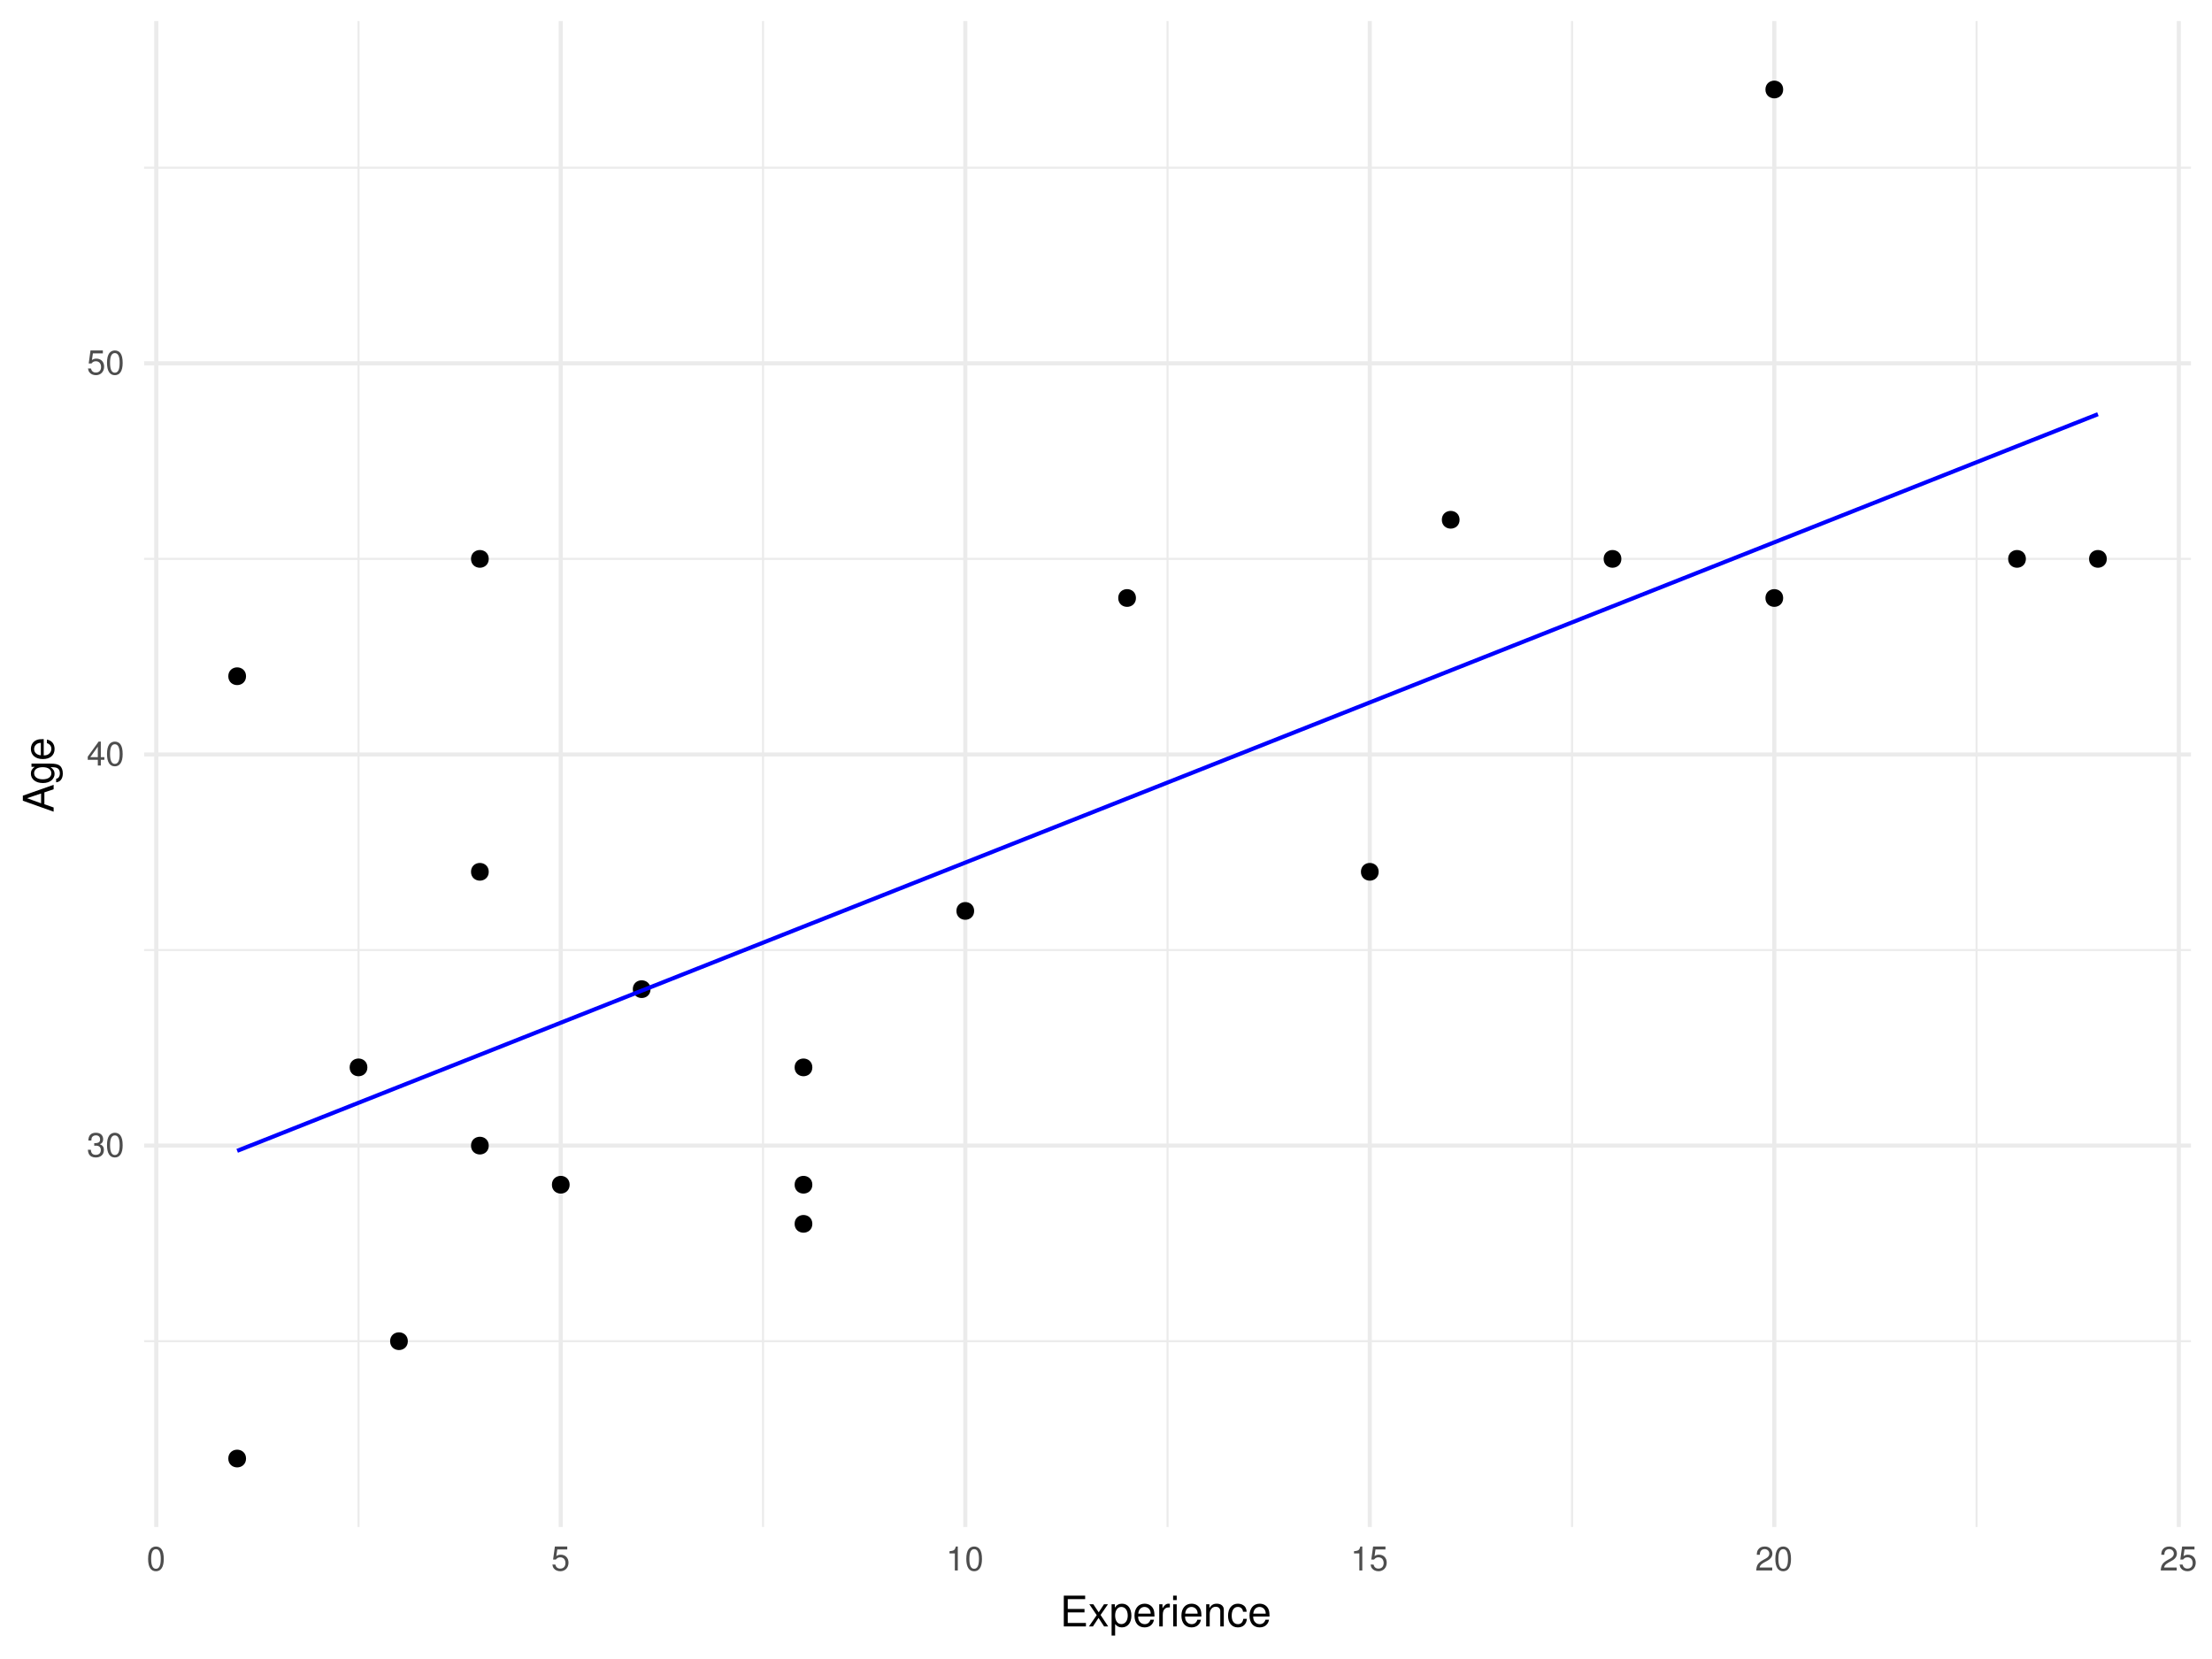
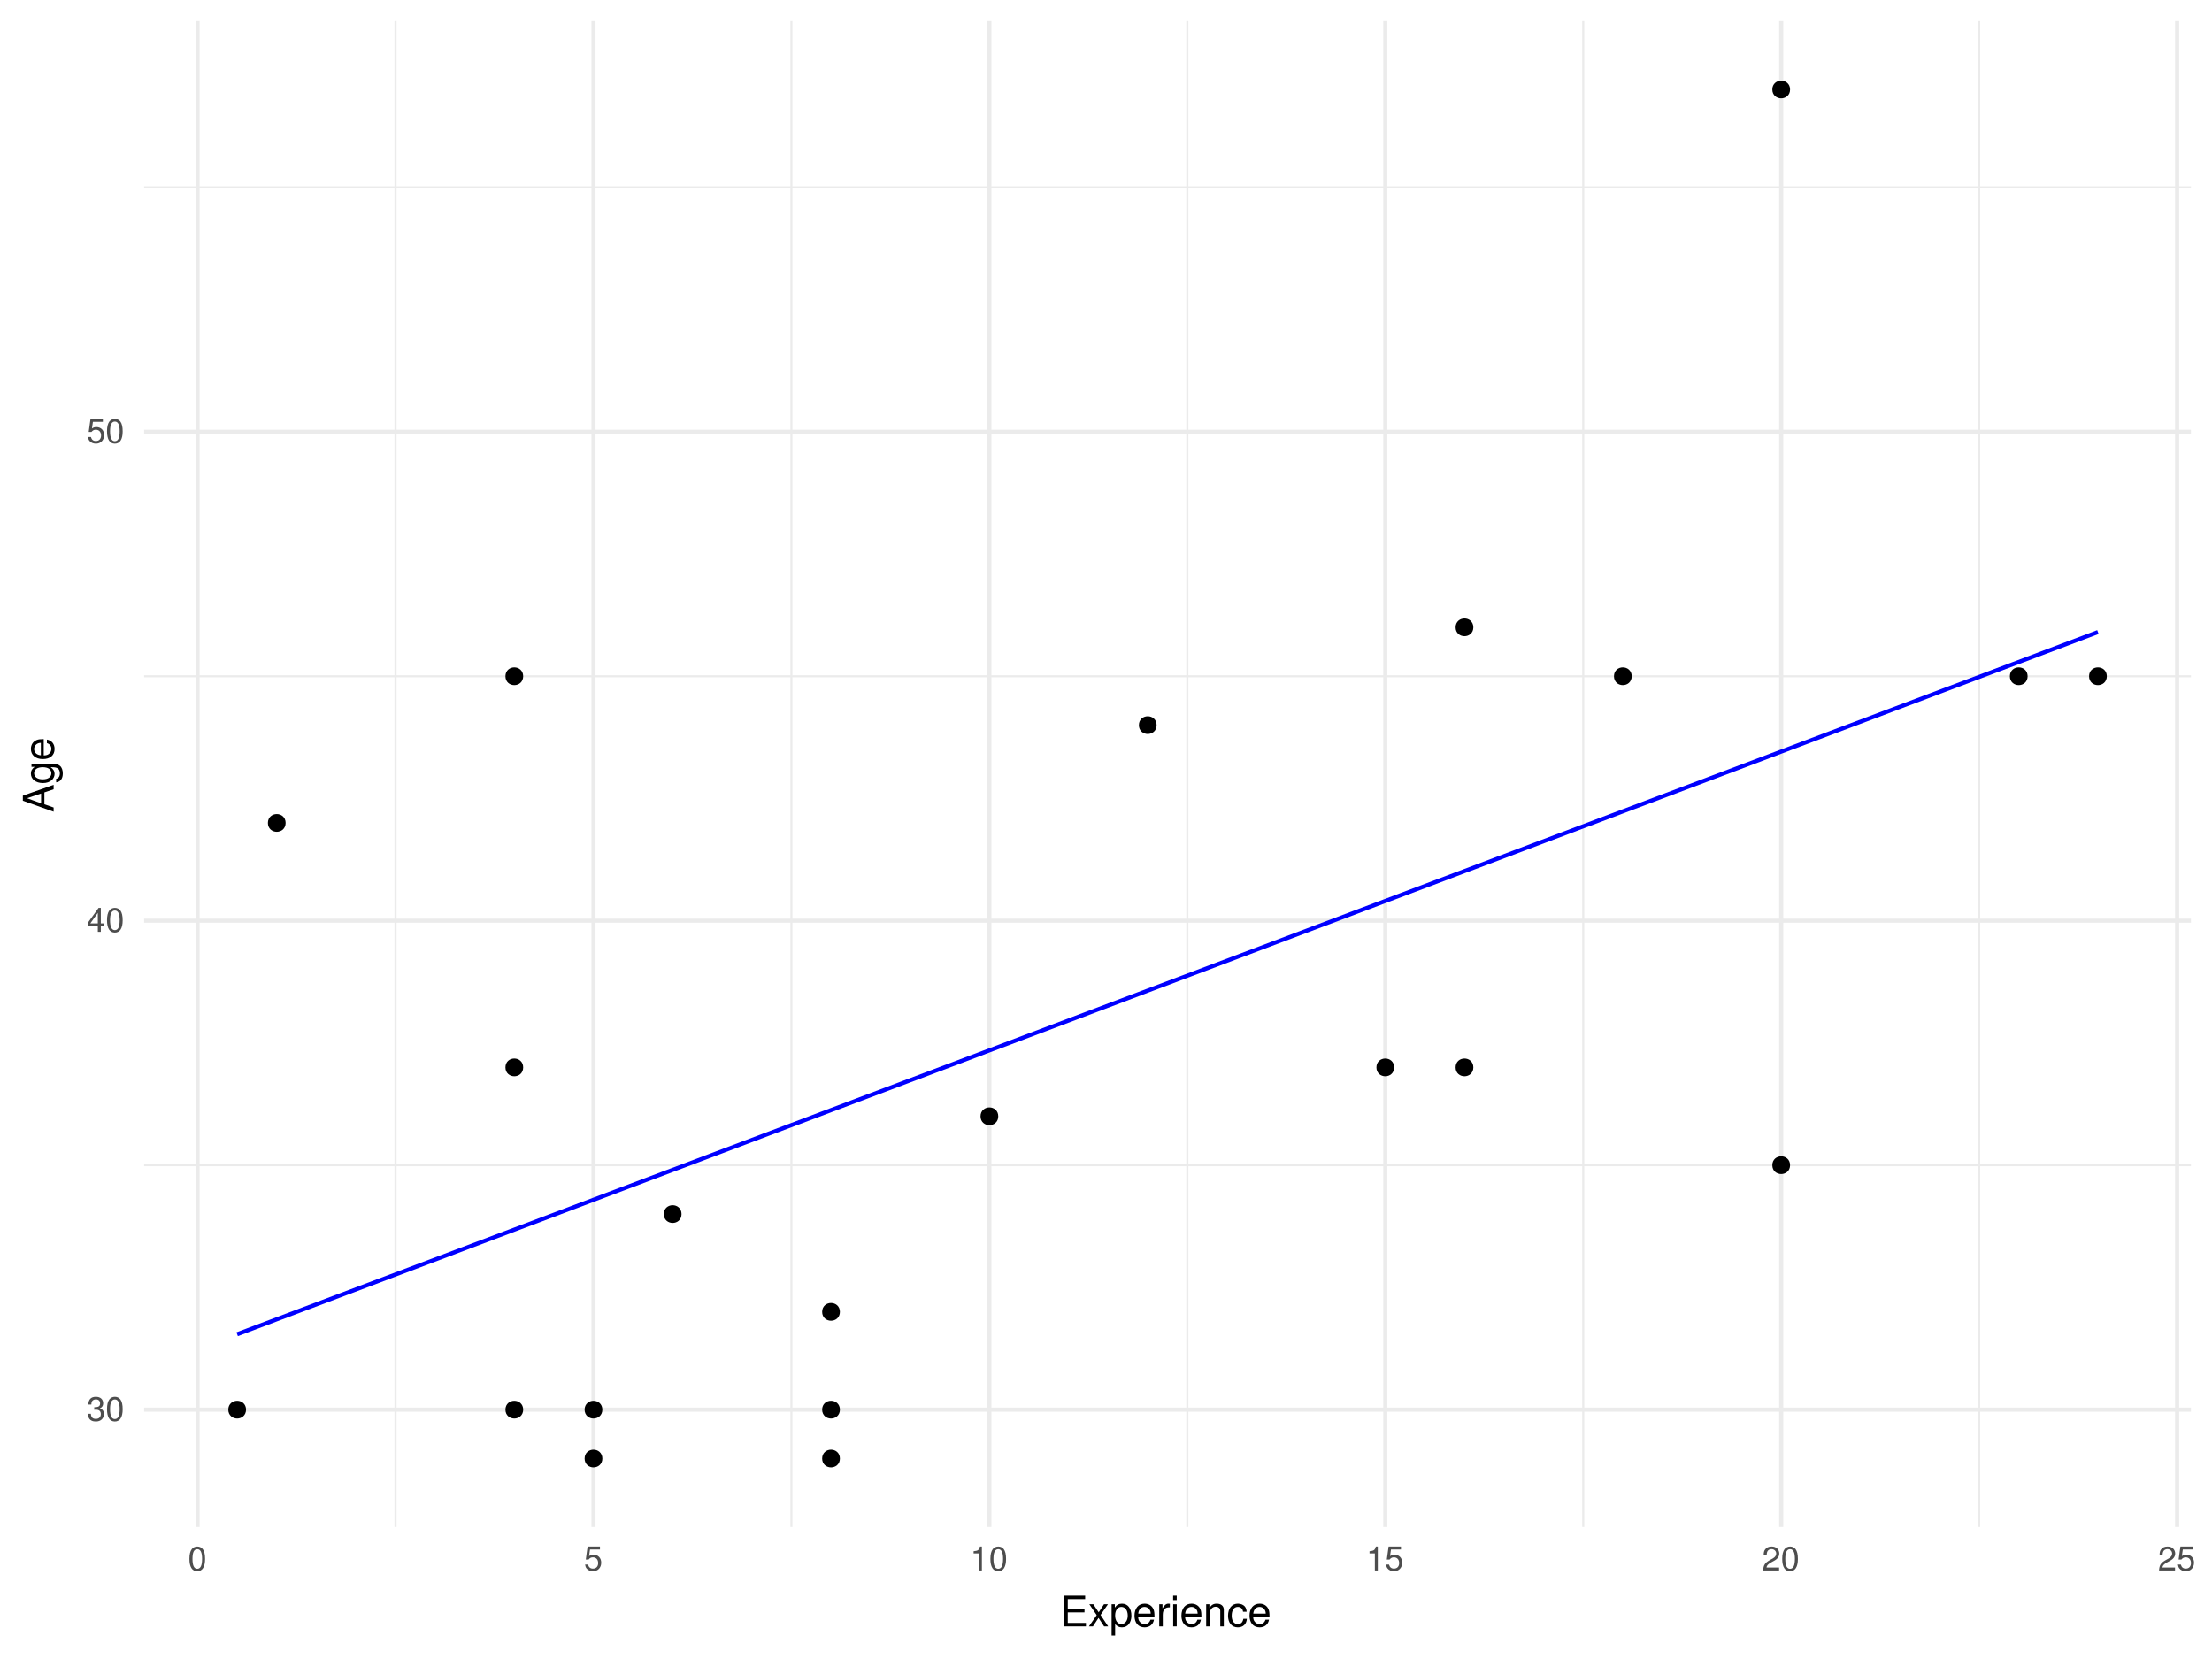
<svg xmlns="http://www.w3.org/2000/svg" xmlns:xlink="http://www.w3.org/1999/xlink" width="576pt" height="432pt" viewBox="0 0 576 432" version="1.1">
  <defs>
    <g>
      <symbol overflow="visible" id="glyph0-0">
        <path style="stroke:none;" d="" />
      </symbol>
      <symbol overflow="visible" id="glyph0-1">
        <path style="stroke:none;" d="M 1.938 -2.859 L 2.047 -2.859 L 2.359 -2.875 C 3.219 -2.875 3.656 -2.484 3.656 -1.734 C 3.656 -0.953 3.172 -0.484 2.359 -0.484 C 1.516 -0.484 1.109 -0.906 1.062 -1.812 L 0.281 -1.812 C 0.312 -1.312 0.406 -0.984 0.547 -0.703 C 0.875 -0.109 1.484 0.203 2.344 0.203 C 3.625 0.203 4.453 -0.562 4.453 -1.734 C 4.453 -2.531 4.141 -2.969 3.391 -3.234 C 3.969 -3.453 4.266 -3.891 4.266 -4.516 C 4.266 -5.594 3.547 -6.234 2.359 -6.234 C 1.109 -6.234 0.438 -5.547 0.406 -4.219 L 1.188 -4.219 C 1.203 -4.594 1.234 -4.812 1.328 -5 C 1.5 -5.344 1.891 -5.562 2.375 -5.562 C 3.062 -5.562 3.469 -5.156 3.469 -4.5 C 3.469 -4.062 3.312 -3.797 2.969 -3.656 C 2.766 -3.562 2.484 -3.531 1.938 -3.516 Z M 1.938 -2.859 " />
      </symbol>
      <symbol overflow="visible" id="glyph0-2">
        <path style="stroke:none;" d="M 2.422 -6.234 C 1.844 -6.234 1.312 -5.984 0.984 -5.547 C 0.578 -5 0.375 -4.172 0.375 -3.016 C 0.375 -0.922 1.078 0.203 2.422 0.203 C 3.734 0.203 4.453 -0.922 4.453 -2.969 C 4.453 -4.172 4.266 -4.984 3.859 -5.547 C 3.531 -5.984 3.016 -6.234 2.422 -6.234 Z M 2.422 -5.547 C 3.25 -5.547 3.672 -4.703 3.672 -3.031 C 3.672 -1.266 3.266 -0.438 2.406 -0.438 C 1.578 -0.438 1.172 -1.297 1.172 -3.016 C 1.172 -4.719 1.578 -5.547 2.422 -5.547 Z M 2.422 -5.547 " />
      </symbol>
      <symbol overflow="visible" id="glyph0-3">
        <path style="stroke:none;" d="M 2.875 -1.5 L 2.875 0 L 3.656 0 L 3.656 -1.5 L 4.578 -1.5 L 4.578 -2.188 L 3.656 -2.188 L 3.656 -6.234 L 3.078 -6.234 L 0.25 -2.312 L 0.25 -1.5 Z M 2.875 -2.188 L 0.922 -2.188 L 2.875 -4.922 Z M 2.875 -2.188 " />
      </symbol>
      <symbol overflow="visible" id="glyph0-4">
        <path style="stroke:none;" d="M 4.188 -6.234 L 0.969 -6.234 L 0.5 -2.844 L 1.219 -2.844 C 1.578 -3.266 1.875 -3.422 2.359 -3.422 C 3.188 -3.422 3.719 -2.844 3.719 -1.922 C 3.719 -1.031 3.203 -0.484 2.359 -0.484 C 1.688 -0.484 1.266 -0.828 1.078 -1.531 L 0.312 -1.531 C 0.406 -1.016 0.5 -0.781 0.688 -0.547 C 1.031 -0.078 1.672 0.203 2.375 0.203 C 3.641 0.203 4.516 -0.719 4.516 -2.031 C 4.516 -3.266 3.688 -4.109 2.5 -4.109 C 2.062 -4.109 1.703 -4 1.344 -3.734 L 1.594 -5.469 L 4.188 -5.469 Z M 4.188 -6.234 " />
      </symbol>
      <symbol overflow="visible" id="glyph0-5">
        <path style="stroke:none;" d="M 2.281 -4.438 L 2.281 0 L 3.047 0 L 3.047 -6.234 L 2.547 -6.234 C 2.266 -5.281 2.094 -5.141 0.891 -5 L 0.891 -4.438 Z M 2.281 -4.438 " />
      </symbol>
      <symbol overflow="visible" id="glyph0-6">
        <path style="stroke:none;" d="M 4.453 -0.766 L 1.172 -0.766 C 1.25 -1.281 1.531 -1.594 2.297 -2.047 L 3.172 -2.531 C 4.047 -3 4.5 -3.641 4.5 -4.406 C 4.5 -4.922 4.281 -5.406 3.922 -5.75 C 3.547 -6.078 3.094 -6.234 2.5 -6.234 C 1.703 -6.234 1.125 -5.953 0.781 -5.422 C 0.547 -5.094 0.453 -4.703 0.438 -4.078 L 1.219 -4.078 C 1.234 -4.5 1.297 -4.75 1.406 -4.953 C 1.594 -5.328 2 -5.562 2.469 -5.562 C 3.172 -5.562 3.703 -5.062 3.703 -4.391 C 3.703 -3.891 3.406 -3.469 2.859 -3.156 L 2.047 -2.703 C 0.75 -1.969 0.375 -1.375 0.297 0 L 4.453 0 Z M 4.453 -0.766 " />
      </symbol>
      <symbol overflow="visible" id="glyph1-0">
        <path style="stroke:none;" d="" />
      </symbol>
      <symbol overflow="visible" id="glyph1-1">
        <path style="stroke:none;" d="M 2.016 -3.656 L 6.375 -3.656 L 6.375 -4.547 L 2.016 -4.547 L 2.016 -7.109 L 6.547 -7.109 L 6.547 -8.016 L 0.984 -8.016 L 0.984 0 L 6.75 0 L 6.75 -0.906 L 2.016 -0.906 Z M 2.016 -3.656 " />
      </symbol>
      <symbol overflow="visible" id="glyph1-2">
        <path style="stroke:none;" d="M 3.219 -2.984 L 5.141 -5.766 L 4.109 -5.766 L 2.734 -3.672 L 1.344 -5.766 L 0.297 -5.766 L 2.219 -2.938 L 0.188 0 L 1.234 0 L 2.688 -2.219 L 4.141 0 L 5.203 0 Z M 3.219 -2.984 " />
      </symbol>
      <symbol overflow="visible" id="glyph1-3">
        <path style="stroke:none;" d="M 0.594 2.391 L 1.516 2.391 L 1.516 -0.609 C 2 -0.016 2.547 0.25 3.281 0.25 C 4.781 0.25 5.75 -0.953 5.75 -2.781 C 5.75 -4.719 4.812 -5.922 3.281 -5.922 C 2.5 -5.922 1.875 -5.578 1.438 -4.891 L 1.438 -5.766 L 0.594 -5.766 Z M 3.125 -5.078 C 4.141 -5.078 4.797 -4.188 4.797 -2.812 C 4.797 -1.5 4.125 -0.609 3.125 -0.609 C 2.156 -0.609 1.516 -1.484 1.516 -2.844 C 1.516 -4.188 2.156 -5.078 3.125 -5.078 Z M 3.125 -5.078 " />
      </symbol>
      <symbol overflow="visible" id="glyph1-4">
        <path style="stroke:none;" d="M 5.641 -2.578 C 5.641 -3.453 5.578 -3.984 5.406 -4.406 C 5.031 -5.359 4.156 -5.922 3.078 -5.922 C 1.469 -5.922 0.438 -4.703 0.438 -2.812 C 0.438 -0.906 1.438 0.25 3.062 0.25 C 4.375 0.25 5.297 -0.5 5.516 -1.75 L 4.594 -1.75 C 4.344 -0.984 3.828 -0.594 3.094 -0.594 C 2.516 -0.594 2.016 -0.859 1.703 -1.344 C 1.484 -1.672 1.406 -2 1.391 -2.578 Z M 1.422 -3.328 C 1.5 -4.391 2.141 -5.078 3.062 -5.078 C 3.969 -5.078 4.656 -4.328 4.656 -3.391 C 4.656 -3.359 4.656 -3.344 4.656 -3.328 Z M 1.422 -3.328 " />
      </symbol>
      <symbol overflow="visible" id="glyph1-5">
        <path style="stroke:none;" d="M 0.766 -5.766 L 0.766 0 L 1.688 0 L 1.688 -2.984 C 1.688 -3.812 1.891 -4.359 2.328 -4.672 C 2.625 -4.891 2.891 -4.953 3.531 -4.969 L 3.531 -5.891 C 3.375 -5.922 3.297 -5.922 3.172 -5.922 C 2.578 -5.922 2.141 -5.578 1.609 -4.719 L 1.609 -5.766 Z M 0.766 -5.766 " />
      </symbol>
      <symbol overflow="visible" id="glyph1-6">
        <path style="stroke:none;" d="M 1.656 -5.766 L 0.734 -5.766 L 0.734 0 L 1.656 0 Z M 1.656 -8.016 L 0.719 -8.016 L 0.719 -6.859 L 1.656 -6.859 Z M 1.656 -8.016 " />
      </symbol>
      <symbol overflow="visible" id="glyph1-7">
        <path style="stroke:none;" d="M 0.766 -5.766 L 0.766 0 L 1.688 0 L 1.688 -3.172 C 1.688 -4.359 2.312 -5.125 3.25 -5.125 C 3.984 -5.125 4.438 -4.688 4.438 -4 L 4.438 0 L 5.359 0 L 5.359 -4.359 C 5.359 -5.312 4.641 -5.922 3.531 -5.922 C 2.672 -5.922 2.125 -5.594 1.609 -4.797 L 1.609 -5.766 Z M 0.766 -5.766 " />
      </symbol>
      <symbol overflow="visible" id="glyph1-8">
        <path style="stroke:none;" d="M 5.188 -3.828 C 5.141 -4.391 5.016 -4.75 4.797 -5.078 C 4.406 -5.609 3.703 -5.922 2.906 -5.922 C 1.359 -5.922 0.344 -4.703 0.344 -2.781 C 0.344 -0.922 1.328 0.25 2.891 0.25 C 4.266 0.25 5.141 -0.578 5.25 -1.984 L 4.328 -1.984 C 4.172 -1.062 3.703 -0.594 2.922 -0.594 C 1.906 -0.594 1.297 -1.422 1.297 -2.781 C 1.297 -4.219 1.891 -5.078 2.891 -5.078 C 3.656 -5.078 4.141 -4.625 4.25 -3.828 Z M 5.188 -3.828 " />
      </symbol>
      <symbol overflow="visible" id="glyph2-0">
        <path style="stroke:none;" d="" />
      </symbol>
      <symbol overflow="visible" id="glyph2-1">
        <path style="stroke:none;" d="M -2.406 -5.219 L 0 -6.031 L 0 -7.188 L -8.016 -4.359 L -8.016 -3.047 L 0 -0.188 L 0 -1.281 L -2.406 -2.125 Z M -3.266 -4.922 L -3.266 -2.375 L -6.922 -3.703 Z M -3.266 -4.922 " />
      </symbol>
      <symbol overflow="visible" id="glyph2-2">
        <path style="stroke:none;" d="M -5.766 -4.531 L -4.922 -4.531 C -5.609 -4.062 -5.922 -3.516 -5.922 -2.766 C -5.922 -1.312 -4.656 -0.312 -2.781 -0.312 C -1.844 -0.312 -1.062 -0.578 -0.516 -1.047 C -0.031 -1.469 0.25 -2.094 0.25 -2.688 C 0.25 -3.422 -0.062 -3.922 -0.781 -4.438 L -0.484 -4.438 C 0.297 -4.438 0.766 -4.344 1.094 -4.109 C 1.438 -3.875 1.625 -3.406 1.625 -2.844 C 1.625 -2.422 1.516 -2.047 1.312 -1.797 C 1.156 -1.578 1 -1.5 0.656 -1.438 L 0.656 -0.5 C 1.75 -0.609 2.391 -1.453 2.391 -2.812 C 2.391 -3.656 2.125 -4.406 1.656 -4.781 C 1.141 -5.219 0.406 -5.375 -0.953 -5.375 L -5.766 -5.375 Z M -5.078 -2.875 C -5.078 -3.859 -4.25 -4.438 -2.812 -4.438 C -1.438 -4.438 -0.594 -3.844 -0.594 -2.875 C -0.594 -1.875 -1.438 -1.281 -2.844 -1.281 C -4.219 -1.281 -5.078 -1.891 -5.078 -2.875 Z M -5.078 -2.875 " />
      </symbol>
      <symbol overflow="visible" id="glyph2-3">
        <path style="stroke:none;" d="M -2.578 -5.641 C -3.453 -5.641 -3.984 -5.578 -4.406 -5.406 C -5.359 -5.031 -5.922 -4.156 -5.922 -3.078 C -5.922 -1.469 -4.703 -0.438 -2.812 -0.438 C -0.906 -0.438 0.25 -1.438 0.25 -3.062 C 0.25 -4.375 -0.5 -5.297 -1.75 -5.516 L -1.75 -4.594 C -0.984 -4.344 -0.594 -3.828 -0.594 -3.094 C -0.594 -2.516 -0.859 -2.016 -1.344 -1.703 C -1.672 -1.484 -2 -1.406 -2.578 -1.391 Z M -3.328 -1.422 C -4.391 -1.5 -5.078 -2.141 -5.078 -3.062 C -5.078 -3.969 -4.328 -4.656 -3.391 -4.656 C -3.359 -4.656 -3.344 -4.656 -3.328 -4.656 Z M -3.328 -1.422 " />
      </symbol>
    </g>
    <clipPath id="clip1">
-       <path d="M 37.531 348 L 571 348 L 571 350 L 37.531 350 Z M 37.531 348 " />
+       <path d="M 37.531 303 L 571 303 L 571 304 L 37.531 304 Z M 37.531 303 " />
    </clipPath>
    <clipPath id="clip2">
-       <path d="M 37.531 247 L 571 247 L 571 248 L 37.531 248 Z M 37.531 247 " />
+       <path d="M 37.531 175 L 571 175 L 571 177 L 37.531 177 Z M 37.531 175 " />
    </clipPath>
    <clipPath id="clip3">
-       <path d="M 37.531 145 L 571 145 L 571 146 L 37.531 146 Z M 37.531 145 " />
+       <path d="M 37.531 48 L 571 48 L 571 50 L 37.531 50 Z M 37.531 48 " />
    </clipPath>
    <clipPath id="clip4">
-       <path d="M 37.531 43 L 571 43 L 571 44 L 37.531 44 Z M 37.531 43 " />
+       <path d="M 102 5.48 L 104 5.48 L 104 398 L 102 398 Z M 102 5.48 " />
    </clipPath>
    <clipPath id="clip5">
-       <path d="M 93 5.48 L 94 5.48 L 94 398 L 93 398 Z M 93 5.48 " />
+       <path d="M 205 5.48 L 207 5.48 L 207 398 L 205 398 Z M 205 5.48 " />
    </clipPath>
    <clipPath id="clip6">
-       <path d="M 198 5.48 L 199 5.48 L 199 398 L 198 398 Z M 198 5.48 " />
+       <path d="M 308 5.48 L 310 5.48 L 310 398 L 308 398 Z M 308 5.48 " />
    </clipPath>
    <clipPath id="clip7">
-       <path d="M 303 5.48 L 305 5.48 L 305 398 L 303 398 Z M 303 5.48 " />
+       <path d="M 412 5.48 L 413 5.48 L 413 398 L 412 398 Z M 412 5.48 " />
    </clipPath>
    <clipPath id="clip8">
-       <path d="M 409 5.48 L 410 5.48 L 410 398 L 409 398 Z M 409 5.48 " />
+       <path d="M 515 5.48 L 516 5.48 L 516 398 L 515 398 Z M 515 5.48 " />
    </clipPath>
    <clipPath id="clip9">
-       <path d="M 514 5.48 L 515 5.48 L 515 398 L 514 398 Z M 514 5.48 " />
+       <path d="M 37.531 366 L 571.52 366 L 571.52 368 L 37.531 368 Z M 37.531 366 " />
    </clipPath>
    <clipPath id="clip10">
-       <path d="M 37.531 297 L 571.52 297 L 571.52 299 L 37.531 299 Z M 37.531 297 " />
+       <path d="M 37.531 239 L 571.52 239 L 571.52 241 L 37.531 241 Z M 37.531 239 " />
    </clipPath>
    <clipPath id="clip11">
-       <path d="M 37.531 195 L 571.52 195 L 571.52 197 L 37.531 197 Z M 37.531 195 " />
+       <path d="M 37.531 111 L 571.52 111 L 571.52 113 L 37.531 113 Z M 37.531 111 " />
    </clipPath>
    <clipPath id="clip12">
-       <path d="M 37.531 94 L 571.52 94 L 571.52 96 L 37.531 96 Z M 37.531 94 " />
+       <path d="M 50 5.48 L 52 5.48 L 52 398.625 L 50 398.625 Z M 50 5.48 " />
    </clipPath>
    <clipPath id="clip13">
-       <path d="M 40 5.48 L 42 5.48 L 42 398.625 L 40 398.625 Z M 40 5.48 " />
+       <path d="M 154 5.48 L 156 5.48 L 156 398.625 L 154 398.625 Z M 154 5.48 " />
    </clipPath>
    <clipPath id="clip14">
-       <path d="M 145 5.48 L 147 5.48 L 147 398.625 L 145 398.625 Z M 145 5.48 " />
+       <path d="M 257 5.48 L 259 5.48 L 259 398.625 L 257 398.625 Z M 257 5.48 " />
    </clipPath>
    <clipPath id="clip15">
-       <path d="M 250 5.48 L 252 5.48 L 252 398.625 L 250 398.625 Z M 250 5.48 " />
+       <path d="M 360 5.48 L 362 5.48 L 362 398.625 L 360 398.625 Z M 360 5.48 " />
    </clipPath>
    <clipPath id="clip16">
-       <path d="M 356 5.48 L 358 5.48 L 358 398.625 L 356 398.625 Z M 356 5.48 " />
+       <path d="M 463 5.48 L 465 5.48 L 465 398.625 L 463 398.625 Z M 463 5.48 " />
    </clipPath>
    <clipPath id="clip17">
-       <path d="M 461 5.48 L 463 5.48 L 463 398.625 L 461 398.625 Z M 461 5.48 " />
-     </clipPath>
-     <clipPath id="clip18">
      <path d="M 566 5.48 L 568 5.48 L 568 398.625 L 566 398.625 Z M 566 5.48 " />
    </clipPath>
  </defs>
  <g id="surface8">
    <g clip-path="url(#clip1)" clip-rule="nonzero">
-       <path style="fill:none;stroke-width:0.533;stroke-linecap:butt;stroke-linejoin:round;stroke:rgb(92.157%,92.157%,92.157%);stroke-opacity:1;stroke-miterlimit:10;" d="M 37.531 349.242 L 570.52 349.242 " />
+       <path style="fill:none;stroke-width:0.533;stroke-linecap:butt;stroke-linejoin:round;stroke:rgb(92.157%,92.157%,92.157%);stroke-opacity:1;stroke-miterlimit:10;" d="M 37.531 303.41 L 570.52 303.41 " />
    </g>
    <g clip-path="url(#clip2)" clip-rule="nonzero">
-       <path style="fill:none;stroke-width:0.533;stroke-linecap:butt;stroke-linejoin:round;stroke:rgb(92.157%,92.157%,92.157%);stroke-opacity:1;stroke-miterlimit:10;" d="M 37.531 247.387 L 570.52 247.387 " />
+       <path style="fill:none;stroke-width:0.533;stroke-linecap:butt;stroke-linejoin:round;stroke:rgb(92.157%,92.157%,92.157%);stroke-opacity:1;stroke-miterlimit:10;" d="M 37.531 176.09 L 570.52 176.09 " />
    </g>
    <g clip-path="url(#clip3)" clip-rule="nonzero">
-       <path style="fill:none;stroke-width:0.533;stroke-linecap:butt;stroke-linejoin:round;stroke:rgb(92.157%,92.157%,92.157%);stroke-opacity:1;stroke-miterlimit:10;" d="M 37.531 145.531 L 570.52 145.531 " />
+       <path style="fill:none;stroke-width:0.533;stroke-linecap:butt;stroke-linejoin:round;stroke:rgb(92.157%,92.157%,92.157%);stroke-opacity:1;stroke-miterlimit:10;" d="M 37.531 48.77 L 570.52 48.77 " />
    </g>
    <g clip-path="url(#clip4)" clip-rule="nonzero">
-       <path style="fill:none;stroke-width:0.533;stroke-linecap:butt;stroke-linejoin:round;stroke:rgb(92.157%,92.157%,92.157%);stroke-opacity:1;stroke-miterlimit:10;" d="M 37.531 43.676 L 570.52 43.676 " />
+       <path style="fill:none;stroke-width:0.533;stroke-linecap:butt;stroke-linejoin:round;stroke:rgb(92.157%,92.157%,92.157%);stroke-opacity:1;stroke-miterlimit:10;" d="M 102.996 397.625 L 102.996 5.48 " />
    </g>
    <g clip-path="url(#clip5)" clip-rule="nonzero">
-       <path style="fill:none;stroke-width:0.533;stroke-linecap:butt;stroke-linejoin:round;stroke:rgb(92.157%,92.157%,92.157%);stroke-opacity:1;stroke-miterlimit:10;" d="M 93.359 397.625 L 93.359 5.48 " />
+       <path style="fill:none;stroke-width:0.533;stroke-linecap:butt;stroke-linejoin:round;stroke:rgb(92.157%,92.157%,92.157%);stroke-opacity:1;stroke-miterlimit:10;" d="M 206.086 397.625 L 206.086 5.48 " />
    </g>
    <g clip-path="url(#clip6)" clip-rule="nonzero">
-       <path style="fill:none;stroke-width:0.533;stroke-linecap:butt;stroke-linejoin:round;stroke:rgb(92.157%,92.157%,92.157%);stroke-opacity:1;stroke-miterlimit:10;" d="M 198.691 397.625 L 198.691 5.48 " />
+       <path style="fill:none;stroke-width:0.533;stroke-linecap:butt;stroke-linejoin:round;stroke:rgb(92.157%,92.157%,92.157%);stroke-opacity:1;stroke-miterlimit:10;" d="M 309.18 397.625 L 309.18 5.48 " />
    </g>
    <g clip-path="url(#clip7)" clip-rule="nonzero">
-       <path style="fill:none;stroke-width:0.533;stroke-linecap:butt;stroke-linejoin:round;stroke:rgb(92.157%,92.157%,92.157%);stroke-opacity:1;stroke-miterlimit:10;" d="M 304.027 397.625 L 304.027 5.48 " />
+       <path style="fill:none;stroke-width:0.533;stroke-linecap:butt;stroke-linejoin:round;stroke:rgb(92.157%,92.157%,92.157%);stroke-opacity:1;stroke-miterlimit:10;" d="M 412.273 397.625 L 412.273 5.48 " />
    </g>
    <g clip-path="url(#clip8)" clip-rule="nonzero">
-       <path style="fill:none;stroke-width:0.533;stroke-linecap:butt;stroke-linejoin:round;stroke:rgb(92.157%,92.157%,92.157%);stroke-opacity:1;stroke-miterlimit:10;" d="M 409.359 397.625 L 409.359 5.48 " />
+       <path style="fill:none;stroke-width:0.533;stroke-linecap:butt;stroke-linejoin:round;stroke:rgb(92.157%,92.157%,92.157%);stroke-opacity:1;stroke-miterlimit:10;" d="M 515.367 397.625 L 515.367 5.48 " />
    </g>
    <g clip-path="url(#clip9)" clip-rule="nonzero">
-       <path style="fill:none;stroke-width:0.533;stroke-linecap:butt;stroke-linejoin:round;stroke:rgb(92.157%,92.157%,92.157%);stroke-opacity:1;stroke-miterlimit:10;" d="M 514.695 397.625 L 514.695 5.48 " />
+       <path style="fill:none;stroke-width:1.067;stroke-linecap:butt;stroke-linejoin:round;stroke:rgb(92.157%,92.157%,92.157%);stroke-opacity:1;stroke-miterlimit:10;" d="M 37.531 367.07 L 570.52 367.07 " />
    </g>
    <g clip-path="url(#clip10)" clip-rule="nonzero">
-       <path style="fill:none;stroke-width:1.067;stroke-linecap:butt;stroke-linejoin:round;stroke:rgb(92.157%,92.157%,92.157%);stroke-opacity:1;stroke-miterlimit:10;" d="M 37.531 298.316 L 570.52 298.316 " />
+       <path style="fill:none;stroke-width:1.067;stroke-linecap:butt;stroke-linejoin:round;stroke:rgb(92.157%,92.157%,92.157%);stroke-opacity:1;stroke-miterlimit:10;" d="M 37.531 239.75 L 570.52 239.75 " />
    </g>
    <g clip-path="url(#clip11)" clip-rule="nonzero">
-       <path style="fill:none;stroke-width:1.067;stroke-linecap:butt;stroke-linejoin:round;stroke:rgb(92.157%,92.157%,92.157%);stroke-opacity:1;stroke-miterlimit:10;" d="M 37.531 196.461 L 570.52 196.461 " />
+       <path style="fill:none;stroke-width:1.067;stroke-linecap:butt;stroke-linejoin:round;stroke:rgb(92.157%,92.157%,92.157%);stroke-opacity:1;stroke-miterlimit:10;" d="M 37.531 112.43 L 570.52 112.43 " />
    </g>
    <g clip-path="url(#clip12)" clip-rule="nonzero">
-       <path style="fill:none;stroke-width:1.067;stroke-linecap:butt;stroke-linejoin:round;stroke:rgb(92.157%,92.157%,92.157%);stroke-opacity:1;stroke-miterlimit:10;" d="M 37.531 94.605 L 570.52 94.605 " />
+       <path style="fill:none;stroke-width:1.067;stroke-linecap:butt;stroke-linejoin:round;stroke:rgb(92.157%,92.157%,92.157%);stroke-opacity:1;stroke-miterlimit:10;" d="M 51.449 397.625 L 51.449 5.48 " />
    </g>
    <g clip-path="url(#clip13)" clip-rule="nonzero">
-       <path style="fill:none;stroke-width:1.067;stroke-linecap:butt;stroke-linejoin:round;stroke:rgb(92.157%,92.157%,92.157%);stroke-opacity:1;stroke-miterlimit:10;" d="M 40.691 397.625 L 40.691 5.48 " />
+       <path style="fill:none;stroke-width:1.067;stroke-linecap:butt;stroke-linejoin:round;stroke:rgb(92.157%,92.157%,92.157%);stroke-opacity:1;stroke-miterlimit:10;" d="M 154.539 397.625 L 154.539 5.48 " />
    </g>
    <g clip-path="url(#clip14)" clip-rule="nonzero">
-       <path style="fill:none;stroke-width:1.067;stroke-linecap:butt;stroke-linejoin:round;stroke:rgb(92.157%,92.157%,92.157%);stroke-opacity:1;stroke-miterlimit:10;" d="M 146.023 397.625 L 146.023 5.48 " />
+       <path style="fill:none;stroke-width:1.067;stroke-linecap:butt;stroke-linejoin:round;stroke:rgb(92.157%,92.157%,92.157%);stroke-opacity:1;stroke-miterlimit:10;" d="M 257.633 397.625 L 257.633 5.48 " />
    </g>
    <g clip-path="url(#clip15)" clip-rule="nonzero">
-       <path style="fill:none;stroke-width:1.067;stroke-linecap:butt;stroke-linejoin:round;stroke:rgb(92.157%,92.157%,92.157%);stroke-opacity:1;stroke-miterlimit:10;" d="M 251.359 397.625 L 251.359 5.48 " />
+       <path style="fill:none;stroke-width:1.067;stroke-linecap:butt;stroke-linejoin:round;stroke:rgb(92.157%,92.157%,92.157%);stroke-opacity:1;stroke-miterlimit:10;" d="M 360.727 397.625 L 360.727 5.48 " />
    </g>
    <g clip-path="url(#clip16)" clip-rule="nonzero">
-       <path style="fill:none;stroke-width:1.067;stroke-linecap:butt;stroke-linejoin:round;stroke:rgb(92.157%,92.157%,92.157%);stroke-opacity:1;stroke-miterlimit:10;" d="M 356.691 397.625 L 356.691 5.48 " />
+       <path style="fill:none;stroke-width:1.067;stroke-linecap:butt;stroke-linejoin:round;stroke:rgb(92.157%,92.157%,92.157%);stroke-opacity:1;stroke-miterlimit:10;" d="M 463.82 397.625 L 463.82 5.48 " />
    </g>
    <g clip-path="url(#clip17)" clip-rule="nonzero">
-       <path style="fill:none;stroke-width:1.067;stroke-linecap:butt;stroke-linejoin:round;stroke:rgb(92.157%,92.157%,92.157%);stroke-opacity:1;stroke-miterlimit:10;" d="M 462.027 397.625 L 462.027 5.48 " />
-     </g>
-     <g clip-path="url(#clip18)" clip-rule="nonzero">
-       <path style="fill:none;stroke-width:1.067;stroke-linecap:butt;stroke-linejoin:round;stroke:rgb(92.157%,92.157%,92.157%);stroke-opacity:1;stroke-miterlimit:10;" d="M 567.359 397.625 L 567.359 5.48 " />
-     </g>
-     <path style="fill-rule:nonzero;fill:rgb(0%,0%,0%);fill-opacity:1;stroke-width:0.709;stroke-linecap:round;stroke-linejoin:round;stroke:rgb(0%,0%,0%);stroke-opacity:1;stroke-miterlimit:10;" d="M 295.445 155.719 C 295.445 158.324 291.539 158.324 291.539 155.719 C 291.539 153.109 295.445 153.109 295.445 155.719 " />
-     <path style="fill-rule:nonzero;fill:rgb(0%,0%,0%);fill-opacity:1;stroke-width:0.709;stroke-linecap:round;stroke-linejoin:round;stroke:rgb(0%,0%,0%);stroke-opacity:1;stroke-miterlimit:10;" d="M 211.18 277.945 C 211.18 280.551 207.27 280.551 207.27 277.945 C 207.27 275.34 211.18 275.34 211.18 277.945 " />
-     <path style="fill-rule:nonzero;fill:rgb(0%,0%,0%);fill-opacity:1;stroke-width:0.709;stroke-linecap:round;stroke-linejoin:round;stroke:rgb(0%,0%,0%);stroke-opacity:1;stroke-miterlimit:10;" d="M 253.312 237.203 C 253.312 239.809 249.402 239.809 249.402 237.203 C 249.402 234.598 253.312 234.598 253.312 237.203 " />
-     <path style="fill-rule:nonzero;fill:rgb(0%,0%,0%);fill-opacity:1;stroke-width:0.709;stroke-linecap:round;stroke-linejoin:round;stroke:rgb(0%,0%,0%);stroke-opacity:1;stroke-miterlimit:10;" d="M 169.047 257.574 C 169.047 260.18 165.137 260.18 165.137 257.574 C 165.137 254.969 169.047 254.969 169.047 257.574 " />
-     <path style="fill-rule:nonzero;fill:rgb(0%,0%,0%);fill-opacity:1;stroke-width:0.709;stroke-linecap:round;stroke-linejoin:round;stroke:rgb(0%,0%,0%);stroke-opacity:1;stroke-miterlimit:10;" d="M 63.711 176.09 C 63.711 178.695 59.801 178.695 59.801 176.09 C 59.801 173.48 63.711 173.48 63.711 176.09 " />
-     <path style="fill-rule:nonzero;fill:rgb(0%,0%,0%);fill-opacity:1;stroke-width:0.709;stroke-linecap:round;stroke-linejoin:round;stroke:rgb(0%,0%,0%);stroke-opacity:1;stroke-miterlimit:10;" d="M 211.18 318.688 C 211.18 321.293 207.27 321.293 207.27 318.688 C 207.27 316.082 211.18 316.082 211.18 318.688 " />
-     <path style="fill-rule:nonzero;fill:rgb(0%,0%,0%);fill-opacity:1;stroke-width:0.709;stroke-linecap:round;stroke-linejoin:round;stroke:rgb(0%,0%,0%);stroke-opacity:1;stroke-miterlimit:10;" d="M 126.914 227.016 C 126.914 229.621 123.004 229.621 123.004 227.016 C 123.004 224.41 126.914 224.41 126.914 227.016 " />
-     <path style="fill-rule:nonzero;fill:rgb(0%,0%,0%);fill-opacity:1;stroke-width:0.709;stroke-linecap:round;stroke-linejoin:round;stroke:rgb(0%,0%,0%);stroke-opacity:1;stroke-miterlimit:10;" d="M 379.715 135.348 C 379.715 137.953 375.805 137.953 375.805 135.348 C 375.805 132.738 379.715 132.738 379.715 135.348 " />
-     <path style="fill-rule:nonzero;fill:rgb(0%,0%,0%);fill-opacity:1;stroke-width:0.709;stroke-linecap:round;stroke-linejoin:round;stroke:rgb(0%,0%,0%);stroke-opacity:1;stroke-miterlimit:10;" d="M 105.844 349.242 C 105.844 351.852 101.938 351.852 101.938 349.242 C 101.938 346.637 105.844 346.637 105.844 349.242 " />
-     <path style="fill-rule:nonzero;fill:rgb(0%,0%,0%);fill-opacity:1;stroke-width:0.709;stroke-linecap:round;stroke-linejoin:round;stroke:rgb(0%,0%,0%);stroke-opacity:1;stroke-miterlimit:10;" d="M 95.312 277.945 C 95.312 280.551 91.402 280.551 91.402 277.945 C 91.402 275.34 95.312 275.34 95.312 277.945 " />
-     <path style="fill-rule:nonzero;fill:rgb(0%,0%,0%);fill-opacity:1;stroke-width:0.709;stroke-linecap:round;stroke-linejoin:round;stroke:rgb(0%,0%,0%);stroke-opacity:1;stroke-miterlimit:10;" d="M 126.914 298.316 C 126.914 300.922 123.004 300.922 123.004 298.316 C 123.004 295.711 126.914 295.711 126.914 298.316 " />
-     <path style="fill-rule:nonzero;fill:rgb(0%,0%,0%);fill-opacity:1;stroke-width:0.709;stroke-linecap:round;stroke-linejoin:round;stroke:rgb(0%,0%,0%);stroke-opacity:1;stroke-miterlimit:10;" d="M 147.98 308.5 C 147.98 311.109 144.07 311.109 144.07 308.5 C 144.07 305.895 147.98 305.895 147.98 308.5 " />
-     <path style="fill-rule:nonzero;fill:rgb(0%,0%,0%);fill-opacity:1;stroke-width:0.709;stroke-linecap:round;stroke-linejoin:round;stroke:rgb(0%,0%,0%);stroke-opacity:1;stroke-miterlimit:10;" d="M 358.648 227.016 C 358.648 229.621 354.738 229.621 354.738 227.016 C 354.738 224.41 358.648 224.41 358.648 227.016 " />
-     <path style="fill-rule:nonzero;fill:rgb(0%,0%,0%);fill-opacity:1;stroke-width:0.709;stroke-linecap:round;stroke-linejoin:round;stroke:rgb(0%,0%,0%);stroke-opacity:1;stroke-miterlimit:10;" d="M 463.98 155.719 C 463.98 158.324 460.07 158.324 460.07 155.719 C 460.07 153.109 463.98 153.109 463.98 155.719 " />
-     <path style="fill-rule:nonzero;fill:rgb(0%,0%,0%);fill-opacity:1;stroke-width:0.709;stroke-linecap:round;stroke-linejoin:round;stroke:rgb(0%,0%,0%);stroke-opacity:1;stroke-miterlimit:10;" d="M 126.914 145.531 C 126.914 148.137 123.004 148.137 123.004 145.531 C 123.004 142.926 126.914 142.926 126.914 145.531 " />
-     <path style="fill-rule:nonzero;fill:rgb(0%,0%,0%);fill-opacity:1;stroke-width:0.709;stroke-linecap:round;stroke-linejoin:round;stroke:rgb(0%,0%,0%);stroke-opacity:1;stroke-miterlimit:10;" d="M 211.18 308.5 C 211.18 311.109 207.27 311.109 207.27 308.5 C 207.27 305.895 211.18 305.895 211.18 308.5 " />
-     <path style="fill-rule:nonzero;fill:rgb(0%,0%,0%);fill-opacity:1;stroke-width:0.709;stroke-linecap:round;stroke-linejoin:round;stroke:rgb(0%,0%,0%);stroke-opacity:1;stroke-miterlimit:10;" d="M 421.848 145.531 C 421.848 148.137 417.938 148.137 417.938 145.531 C 417.938 142.926 421.848 142.926 421.848 145.531 " />
-     <path style="fill-rule:nonzero;fill:rgb(0%,0%,0%);fill-opacity:1;stroke-width:0.709;stroke-linecap:round;stroke-linejoin:round;stroke:rgb(0%,0%,0%);stroke-opacity:1;stroke-miterlimit:10;" d="M 548.25 145.531 C 548.25 148.137 544.34 148.137 544.34 145.531 C 544.34 142.926 548.25 142.926 548.25 145.531 " />
-     <path style="fill-rule:nonzero;fill:rgb(0%,0%,0%);fill-opacity:1;stroke-width:0.709;stroke-linecap:round;stroke-linejoin:round;stroke:rgb(0%,0%,0%);stroke-opacity:1;stroke-miterlimit:10;" d="M 463.98 23.305 C 463.98 25.91 460.07 25.91 460.07 23.305 C 460.07 20.699 463.98 20.699 463.98 23.305 " />
-     <path style="fill-rule:nonzero;fill:rgb(0%,0%,0%);fill-opacity:1;stroke-width:0.709;stroke-linecap:round;stroke-linejoin:round;stroke:rgb(0%,0%,0%);stroke-opacity:1;stroke-miterlimit:10;" d="M 527.184 145.531 C 527.184 148.137 523.273 148.137 523.273 145.531 C 523.273 142.926 527.184 142.926 527.184 145.531 " />
-     <path style="fill-rule:nonzero;fill:rgb(0%,0%,0%);fill-opacity:1;stroke-width:0.709;stroke-linecap:round;stroke-linejoin:round;stroke:rgb(0%,0%,0%);stroke-opacity:1;stroke-miterlimit:10;" d="M 63.711 379.801 C 63.711 382.406 59.801 382.406 59.801 379.801 C 59.801 377.195 63.711 377.195 63.711 379.801 " />
-     <path style="fill:none;stroke-width:1.067;stroke-linecap:butt;stroke-linejoin:round;stroke:rgb(0%,0%,100%);stroke-opacity:1;stroke-miterlimit:1;" d="M 61.758 299.676 L 93.359 287.164 L 103.891 282.996 L 146.023 266.316 L 167.09 257.973 L 209.227 241.293 L 377.758 174.574 L 419.895 157.895 L 462.027 141.215 L 525.227 116.191 L 546.293 107.852 " />
-     <g style="fill:rgb(30.196%,30.196%,30.196%);fill-opacity:1;">
-       <use xlink:href="#glyph0-1" x="22.598" y="301.202" />
-       <use xlink:href="#glyph0-2" x="27.488" y="301.202" />
-     </g>
-     <g style="fill:rgb(30.196%,30.196%,30.196%);fill-opacity:1;">
-       <use xlink:href="#glyph0-3" x="22.598" y="199.347" />
-       <use xlink:href="#glyph0-2" x="27.488" y="199.347" />
-     </g>
-     <g style="fill:rgb(30.196%,30.196%,30.196%);fill-opacity:1;">
-       <use xlink:href="#glyph0-4" x="22.598" y="97.491" />
-       <use xlink:href="#glyph0-2" x="27.488" y="97.491" />
-     </g>
-     <g style="fill:rgb(30.196%,30.196%,30.196%);fill-opacity:1;">
-       <use xlink:href="#glyph0-2" x="38.191" y="408.944" />
-     </g>
-     <g style="fill:rgb(30.196%,30.196%,30.196%);fill-opacity:1;">
-       <use xlink:href="#glyph0-4" x="143.523" y="408.944" />
-     </g>
-     <g style="fill:rgb(30.196%,30.196%,30.196%);fill-opacity:1;">
-       <use xlink:href="#glyph0-5" x="246.359" y="408.944" />
-       <use xlink:href="#glyph0-2" x="251.25" y="408.944" />
-     </g>
-     <g style="fill:rgb(30.196%,30.196%,30.196%);fill-opacity:1;">
-       <use xlink:href="#glyph0-5" x="351.691" y="408.944" />
-       <use xlink:href="#glyph0-4" x="356.582" y="408.944" />
-     </g>
-     <g style="fill:rgb(30.196%,30.196%,30.196%);fill-opacity:1;">
-       <use xlink:href="#glyph0-6" x="457.027" y="408.944" />
-       <use xlink:href="#glyph0-2" x="461.918" y="408.944" />
-     </g>
-     <g style="fill:rgb(30.196%,30.196%,30.196%);fill-opacity:1;">
-       <use xlink:href="#glyph0-6" x="562.359" y="408.944" />
-       <use xlink:href="#glyph0-4" x="567.25" y="408.944" />
+       <path style="fill:none;stroke-width:1.067;stroke-linecap:butt;stroke-linejoin:round;stroke:rgb(92.157%,92.157%,92.157%);stroke-opacity:1;stroke-miterlimit:10;" d="M 566.914 397.625 L 566.914 5.48 " />
+     </g>
+     <path style="fill-rule:nonzero;fill:rgb(0%,0%,0%);fill-opacity:1;stroke-width:0.709;stroke-linecap:round;stroke-linejoin:round;stroke:rgb(0%,0%,0%);stroke-opacity:1;stroke-miterlimit:10;" d="M 156.496 379.801 C 156.496 382.406 152.586 382.406 152.586 379.801 C 152.586 377.195 156.496 377.195 156.496 379.801 " />
+     <path style="fill-rule:nonzero;fill:rgb(0%,0%,0%);fill-opacity:1;stroke-width:0.709;stroke-linecap:round;stroke-linejoin:round;stroke:rgb(0%,0%,0%);stroke-opacity:1;stroke-miterlimit:10;" d="M 218.352 379.801 C 218.352 382.406 214.441 382.406 214.441 379.801 C 214.441 377.195 218.352 377.195 218.352 379.801 " />
+     <path style="fill-rule:nonzero;fill:rgb(0%,0%,0%);fill-opacity:1;stroke-width:0.709;stroke-linecap:round;stroke-linejoin:round;stroke:rgb(0%,0%,0%);stroke-opacity:1;stroke-miterlimit:10;" d="M 465.773 23.305 C 465.773 25.91 461.863 25.91 461.863 23.305 C 461.863 20.699 465.773 20.699 465.773 23.305 " />
+     <path style="fill-rule:nonzero;fill:rgb(0%,0%,0%);fill-opacity:1;stroke-width:0.709;stroke-linecap:round;stroke-linejoin:round;stroke:rgb(0%,0%,0%);stroke-opacity:1;stroke-miterlimit:10;" d="M 218.352 367.07 C 218.352 369.676 214.441 369.676 214.441 367.07 C 214.441 364.461 218.352 364.461 218.352 367.07 " />
+     <path style="fill-rule:nonzero;fill:rgb(0%,0%,0%);fill-opacity:1;stroke-width:0.709;stroke-linecap:round;stroke-linejoin:round;stroke:rgb(0%,0%,0%);stroke-opacity:1;stroke-miterlimit:10;" d="M 465.773 303.41 C 465.773 306.016 461.863 306.016 461.863 303.41 C 461.863 300.801 465.773 300.801 465.773 303.41 " />
+     <path style="fill-rule:nonzero;fill:rgb(0%,0%,0%);fill-opacity:1;stroke-width:0.709;stroke-linecap:round;stroke-linejoin:round;stroke:rgb(0%,0%,0%);stroke-opacity:1;stroke-miterlimit:10;" d="M 177.113 316.141 C 177.113 318.746 173.203 318.746 173.203 316.141 C 173.203 313.535 177.113 313.535 177.113 316.141 " />
+     <path style="fill-rule:nonzero;fill:rgb(0%,0%,0%);fill-opacity:1;stroke-width:0.709;stroke-linecap:round;stroke-linejoin:round;stroke:rgb(0%,0%,0%);stroke-opacity:1;stroke-miterlimit:10;" d="M 383.301 163.355 C 383.301 165.961 379.391 165.961 379.391 163.355 C 379.391 160.75 383.301 160.75 383.301 163.355 " />
+     <path style="fill-rule:nonzero;fill:rgb(0%,0%,0%);fill-opacity:1;stroke-width:0.709;stroke-linecap:round;stroke-linejoin:round;stroke:rgb(0%,0%,0%);stroke-opacity:1;stroke-miterlimit:10;" d="M 156.496 367.07 C 156.496 369.676 152.586 369.676 152.586 367.07 C 152.586 364.461 156.496 364.461 156.496 367.07 " />
+     <path style="fill-rule:nonzero;fill:rgb(0%,0%,0%);fill-opacity:1;stroke-width:0.709;stroke-linecap:round;stroke-linejoin:round;stroke:rgb(0%,0%,0%);stroke-opacity:1;stroke-miterlimit:10;" d="M 135.879 367.07 C 135.879 369.676 131.969 369.676 131.969 367.07 C 131.969 364.461 135.879 364.461 135.879 367.07 " />
+     <path style="fill-rule:nonzero;fill:rgb(0%,0%,0%);fill-opacity:1;stroke-width:0.709;stroke-linecap:round;stroke-linejoin:round;stroke:rgb(0%,0%,0%);stroke-opacity:1;stroke-miterlimit:10;" d="M 135.879 176.09 C 135.879 178.695 131.969 178.695 131.969 176.09 C 131.969 173.48 135.879 173.48 135.879 176.09 " />
+     <path style="fill-rule:nonzero;fill:rgb(0%,0%,0%);fill-opacity:1;stroke-width:0.709;stroke-linecap:round;stroke-linejoin:round;stroke:rgb(0%,0%,0%);stroke-opacity:1;stroke-miterlimit:10;" d="M 527.629 176.09 C 527.629 178.695 523.719 178.695 523.719 176.09 C 523.719 173.48 527.629 173.48 527.629 176.09 " />
+     <path style="fill-rule:nonzero;fill:rgb(0%,0%,0%);fill-opacity:1;stroke-width:0.709;stroke-linecap:round;stroke-linejoin:round;stroke:rgb(0%,0%,0%);stroke-opacity:1;stroke-miterlimit:10;" d="M 362.68 277.945 C 362.68 280.551 358.773 280.551 358.773 277.945 C 358.773 275.34 362.68 275.34 362.68 277.945 " />
+     <path style="fill-rule:nonzero;fill:rgb(0%,0%,0%);fill-opacity:1;stroke-width:0.709;stroke-linecap:round;stroke-linejoin:round;stroke:rgb(0%,0%,0%);stroke-opacity:1;stroke-miterlimit:10;" d="M 300.824 188.82 C 300.824 191.426 296.918 191.426 296.918 188.82 C 296.918 186.215 300.824 186.215 300.824 188.82 " />
+     <path style="fill-rule:nonzero;fill:rgb(0%,0%,0%);fill-opacity:1;stroke-width:0.709;stroke-linecap:round;stroke-linejoin:round;stroke:rgb(0%,0%,0%);stroke-opacity:1;stroke-miterlimit:10;" d="M 383.301 277.945 C 383.301 280.551 379.391 280.551 379.391 277.945 C 379.391 275.34 383.301 275.34 383.301 277.945 " />
+     <path style="fill-rule:nonzero;fill:rgb(0%,0%,0%);fill-opacity:1;stroke-width:0.709;stroke-linecap:round;stroke-linejoin:round;stroke:rgb(0%,0%,0%);stroke-opacity:1;stroke-miterlimit:10;" d="M 74.02 214.285 C 74.02 216.891 70.113 216.891 70.113 214.285 C 70.113 211.68 74.02 211.68 74.02 214.285 " />
+     <path style="fill-rule:nonzero;fill:rgb(0%,0%,0%);fill-opacity:1;stroke-width:0.709;stroke-linecap:round;stroke-linejoin:round;stroke:rgb(0%,0%,0%);stroke-opacity:1;stroke-miterlimit:10;" d="M 63.711 367.07 C 63.711 369.676 59.801 369.676 59.801 367.07 C 59.801 364.461 63.711 364.461 63.711 367.07 " />
+     <path style="fill-rule:nonzero;fill:rgb(0%,0%,0%);fill-opacity:1;stroke-width:0.709;stroke-linecap:round;stroke-linejoin:round;stroke:rgb(0%,0%,0%);stroke-opacity:1;stroke-miterlimit:10;" d="M 135.879 277.945 C 135.879 280.551 131.969 280.551 131.969 277.945 C 131.969 275.34 135.879 275.34 135.879 277.945 " />
+     <path style="fill-rule:nonzero;fill:rgb(0%,0%,0%);fill-opacity:1;stroke-width:0.709;stroke-linecap:round;stroke-linejoin:round;stroke:rgb(0%,0%,0%);stroke-opacity:1;stroke-miterlimit:10;" d="M 218.352 341.605 C 218.352 344.211 214.441 344.211 214.441 341.605 C 214.441 339 218.352 339 218.352 341.605 " />
+     <path style="fill-rule:nonzero;fill:rgb(0%,0%,0%);fill-opacity:1;stroke-width:0.709;stroke-linecap:round;stroke-linejoin:round;stroke:rgb(0%,0%,0%);stroke-opacity:1;stroke-miterlimit:10;" d="M 259.59 290.676 C 259.59 293.281 255.68 293.281 255.68 290.676 C 255.68 288.07 259.59 288.07 259.59 290.676 " />
+     <path style="fill-rule:nonzero;fill:rgb(0%,0%,0%);fill-opacity:1;stroke-width:0.709;stroke-linecap:round;stroke-linejoin:round;stroke:rgb(0%,0%,0%);stroke-opacity:1;stroke-miterlimit:10;" d="M 424.535 176.09 C 424.535 178.695 420.629 178.695 420.629 176.09 C 420.629 173.48 424.535 173.48 424.535 176.09 " />
+     <path style="fill-rule:nonzero;fill:rgb(0%,0%,0%);fill-opacity:1;stroke-width:0.709;stroke-linecap:round;stroke-linejoin:round;stroke:rgb(0%,0%,0%);stroke-opacity:1;stroke-miterlimit:10;" d="M 548.25 176.09 C 548.25 178.695 544.34 178.695 544.34 176.09 C 544.34 173.48 548.25 173.48 548.25 176.09 " />
+     <path style="fill:none;stroke-width:1.067;stroke-linecap:butt;stroke-linejoin:round;stroke:rgb(0%,0%,100%);stroke-opacity:1;stroke-miterlimit:1;" d="M 61.758 347.43 L 72.066 343.539 L 133.922 320.199 L 154.539 312.418 L 175.16 304.637 L 216.398 289.074 L 257.633 273.516 L 298.871 257.953 L 360.727 234.613 L 381.344 226.832 L 422.582 211.273 L 463.82 195.711 L 525.676 172.371 L 546.293 164.59 " />
+     <g style="fill:rgb(30.196%,30.196%,30.196%);fill-opacity:1;">
+       <use xlink:href="#glyph0-1" x="22.598" y="369.956" />
+       <use xlink:href="#glyph0-2" x="27.488" y="369.956" />
+     </g>
+     <g style="fill:rgb(30.196%,30.196%,30.196%);fill-opacity:1;">
+       <use xlink:href="#glyph0-3" x="22.598" y="242.636" />
+       <use xlink:href="#glyph0-2" x="27.488" y="242.636" />
+     </g>
+     <g style="fill:rgb(30.196%,30.196%,30.196%);fill-opacity:1;">
+       <use xlink:href="#glyph0-4" x="22.598" y="115.315" />
+       <use xlink:href="#glyph0-2" x="27.488" y="115.315" />
+     </g>
+     <g style="fill:rgb(30.196%,30.196%,30.196%);fill-opacity:1;">
+       <use xlink:href="#glyph0-2" x="48.949" y="408.944" />
+     </g>
+     <g style="fill:rgb(30.196%,30.196%,30.196%);fill-opacity:1;">
+       <use xlink:href="#glyph0-4" x="152.039" y="408.944" />
+     </g>
+     <g style="fill:rgb(30.196%,30.196%,30.196%);fill-opacity:1;">
+       <use xlink:href="#glyph0-5" x="252.633" y="408.944" />
+       <use xlink:href="#glyph0-2" x="257.523" y="408.944" />
+     </g>
+     <g style="fill:rgb(30.196%,30.196%,30.196%);fill-opacity:1;">
+       <use xlink:href="#glyph0-5" x="355.727" y="408.944" />
+       <use xlink:href="#glyph0-4" x="360.617" y="408.944" />
+     </g>
+     <g style="fill:rgb(30.196%,30.196%,30.196%);fill-opacity:1;">
+       <use xlink:href="#glyph0-6" x="458.82" y="408.944" />
+       <use xlink:href="#glyph0-2" x="463.711" y="408.944" />
+     </g>
+     <g style="fill:rgb(30.196%,30.196%,30.196%);fill-opacity:1;">
+       <use xlink:href="#glyph0-6" x="561.914" y="408.944" />
+       <use xlink:href="#glyph0-4" x="566.805" y="408.944" />
    </g>
    <g style="fill:rgb(0%,0%,0%);fill-opacity:1;">
      <use xlink:href="#glyph1-1" x="276.027" y="423.519" />
      <use xlink:href="#glyph1-2" x="283.364" y="423.519" />
      <use xlink:href="#glyph1-3" x="288.864" y="423.519" />
      <use xlink:href="#glyph1-4" x="294.98" y="423.519" />
      <use xlink:href="#glyph1-5" x="301.097" y="423.519" />
      <use xlink:href="#glyph1-6" x="304.76" y="423.519" />
      <use xlink:href="#glyph1-4" x="307.202" y="423.519" />
      <use xlink:href="#glyph1-7" x="313.318" y="423.519" />
      <use xlink:href="#glyph1-8" x="319.435" y="423.519" />
      <use xlink:href="#glyph1-4" x="324.935" y="423.519" />
    </g>
    <g style="fill:rgb(0%,0%,0%);fill-opacity:1;">
      <use xlink:href="#glyph2-1" x="13.964" y="211.551" />
      <use xlink:href="#glyph2-2" x="13.964" y="204.214" />
      <use xlink:href="#glyph2-3" x="13.964" y="198.098" />
    </g>
  </g>
</svg>
